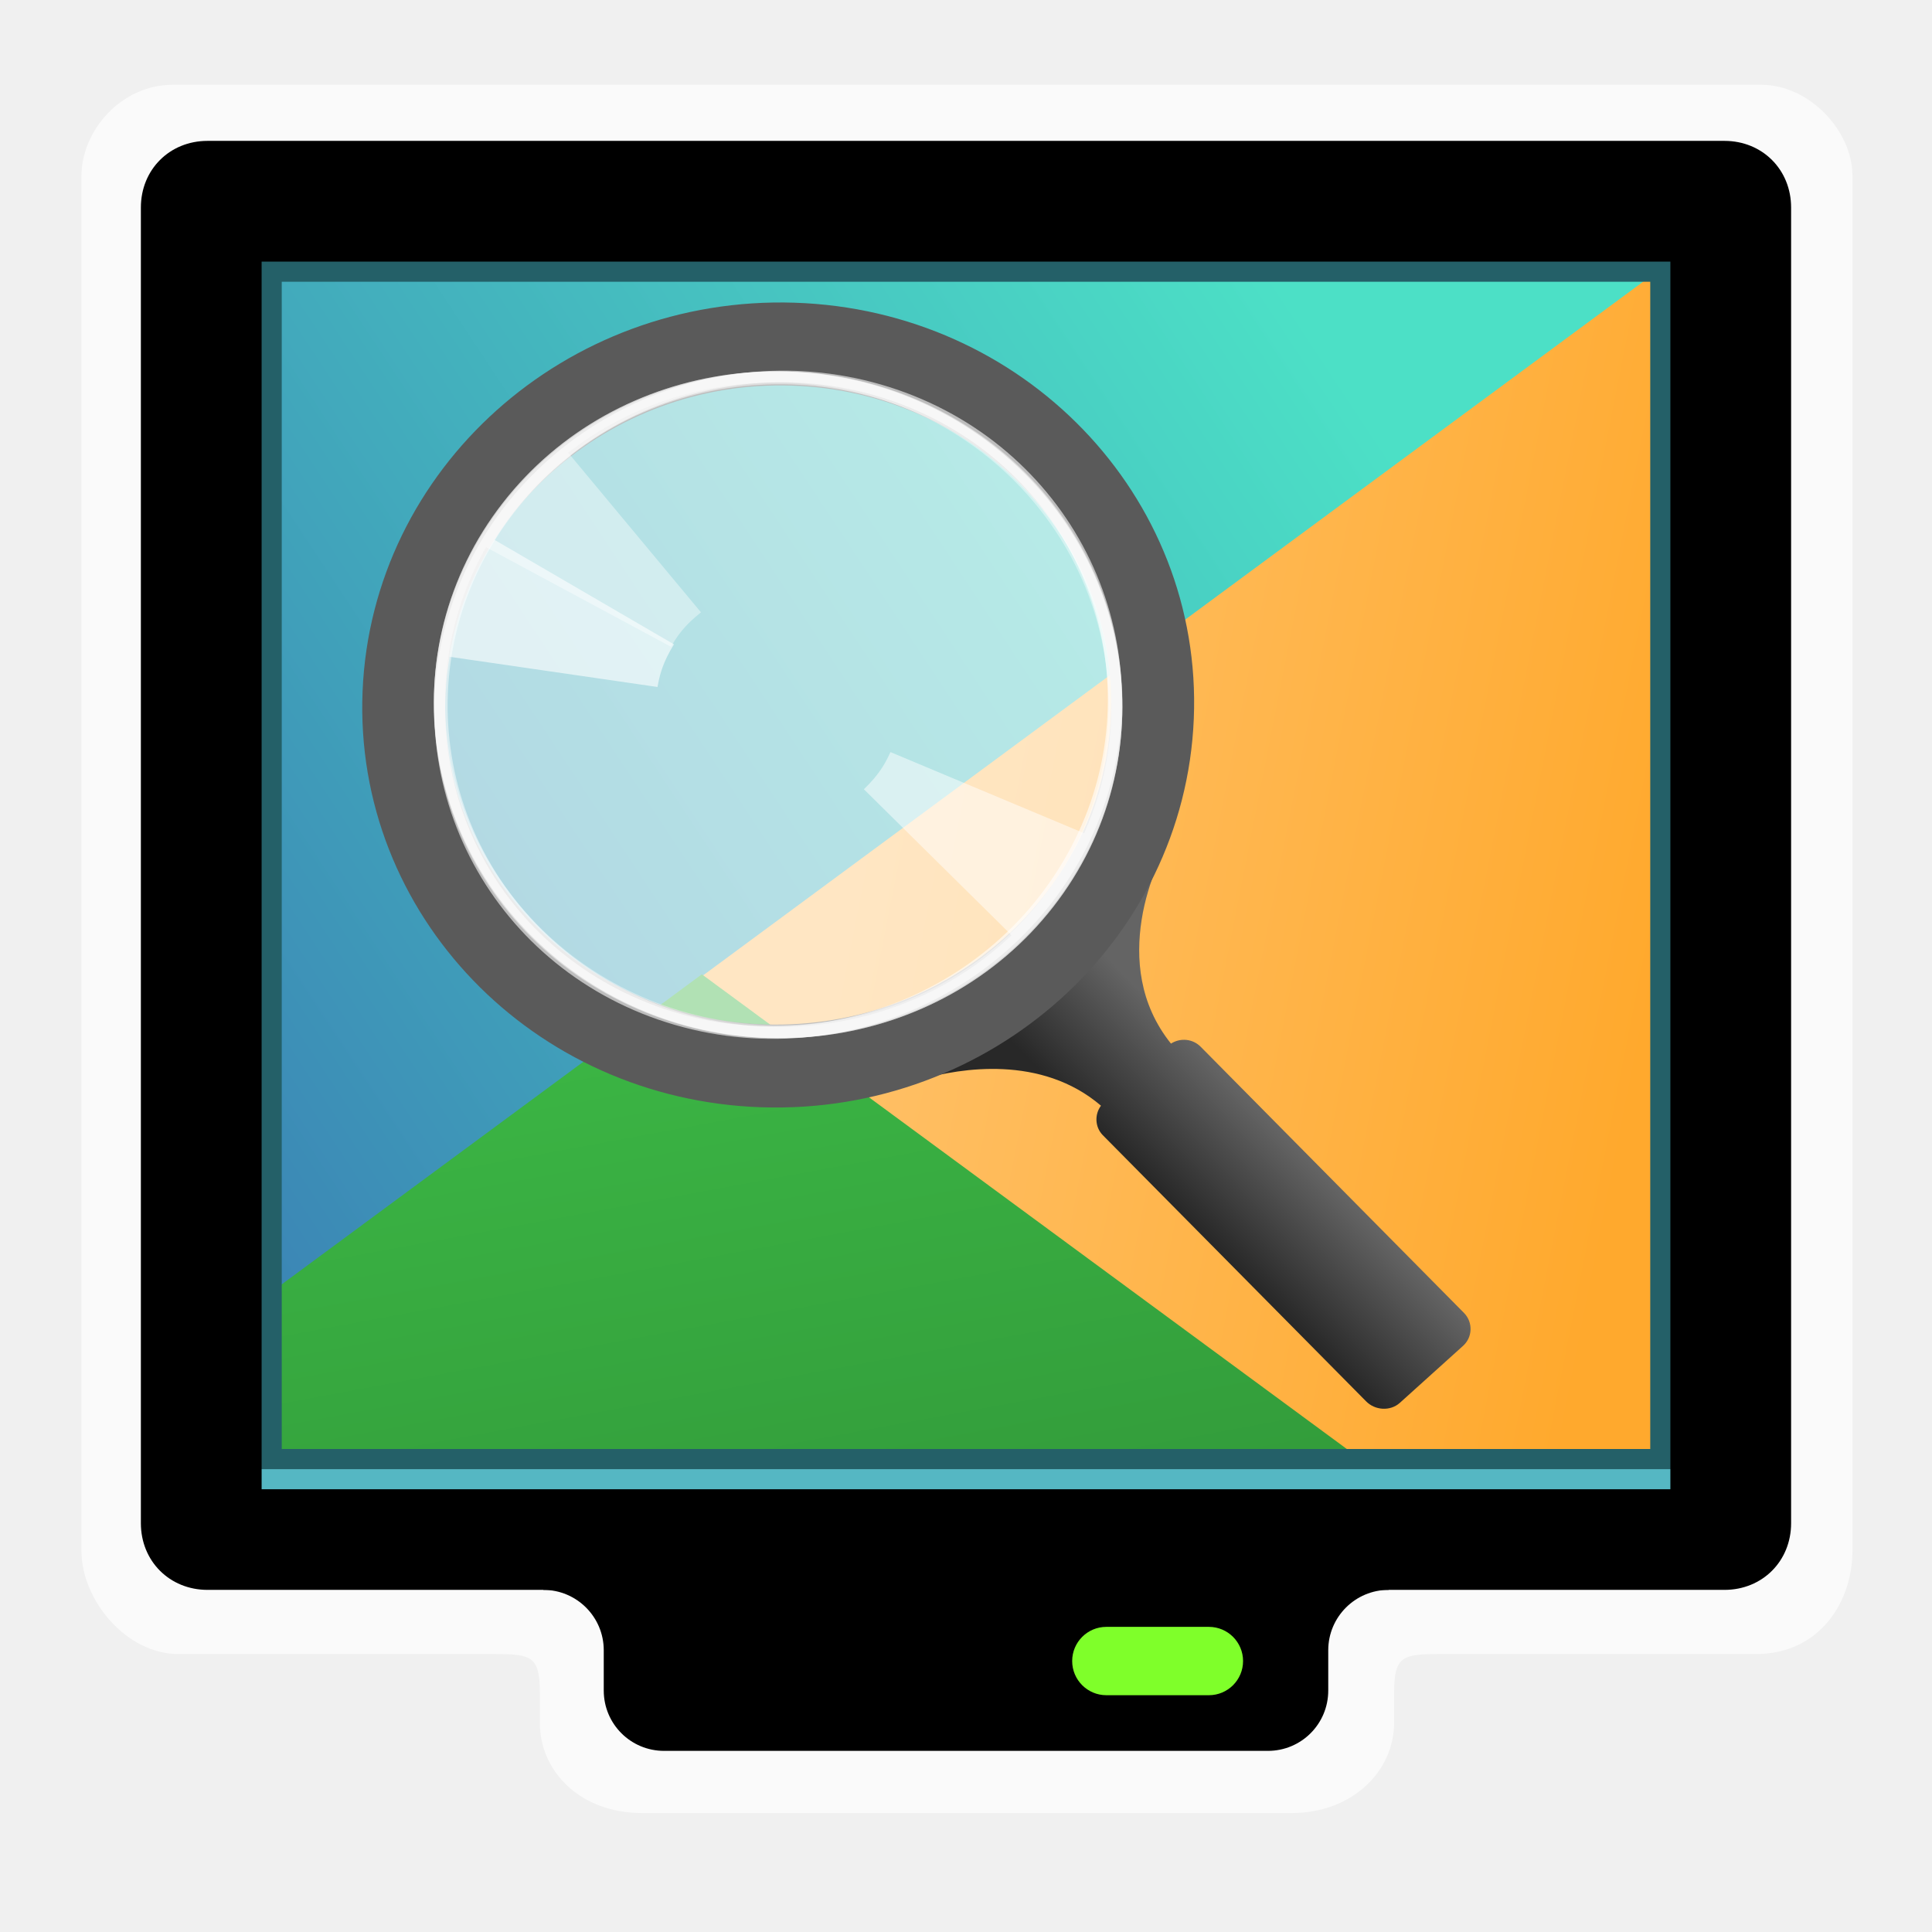
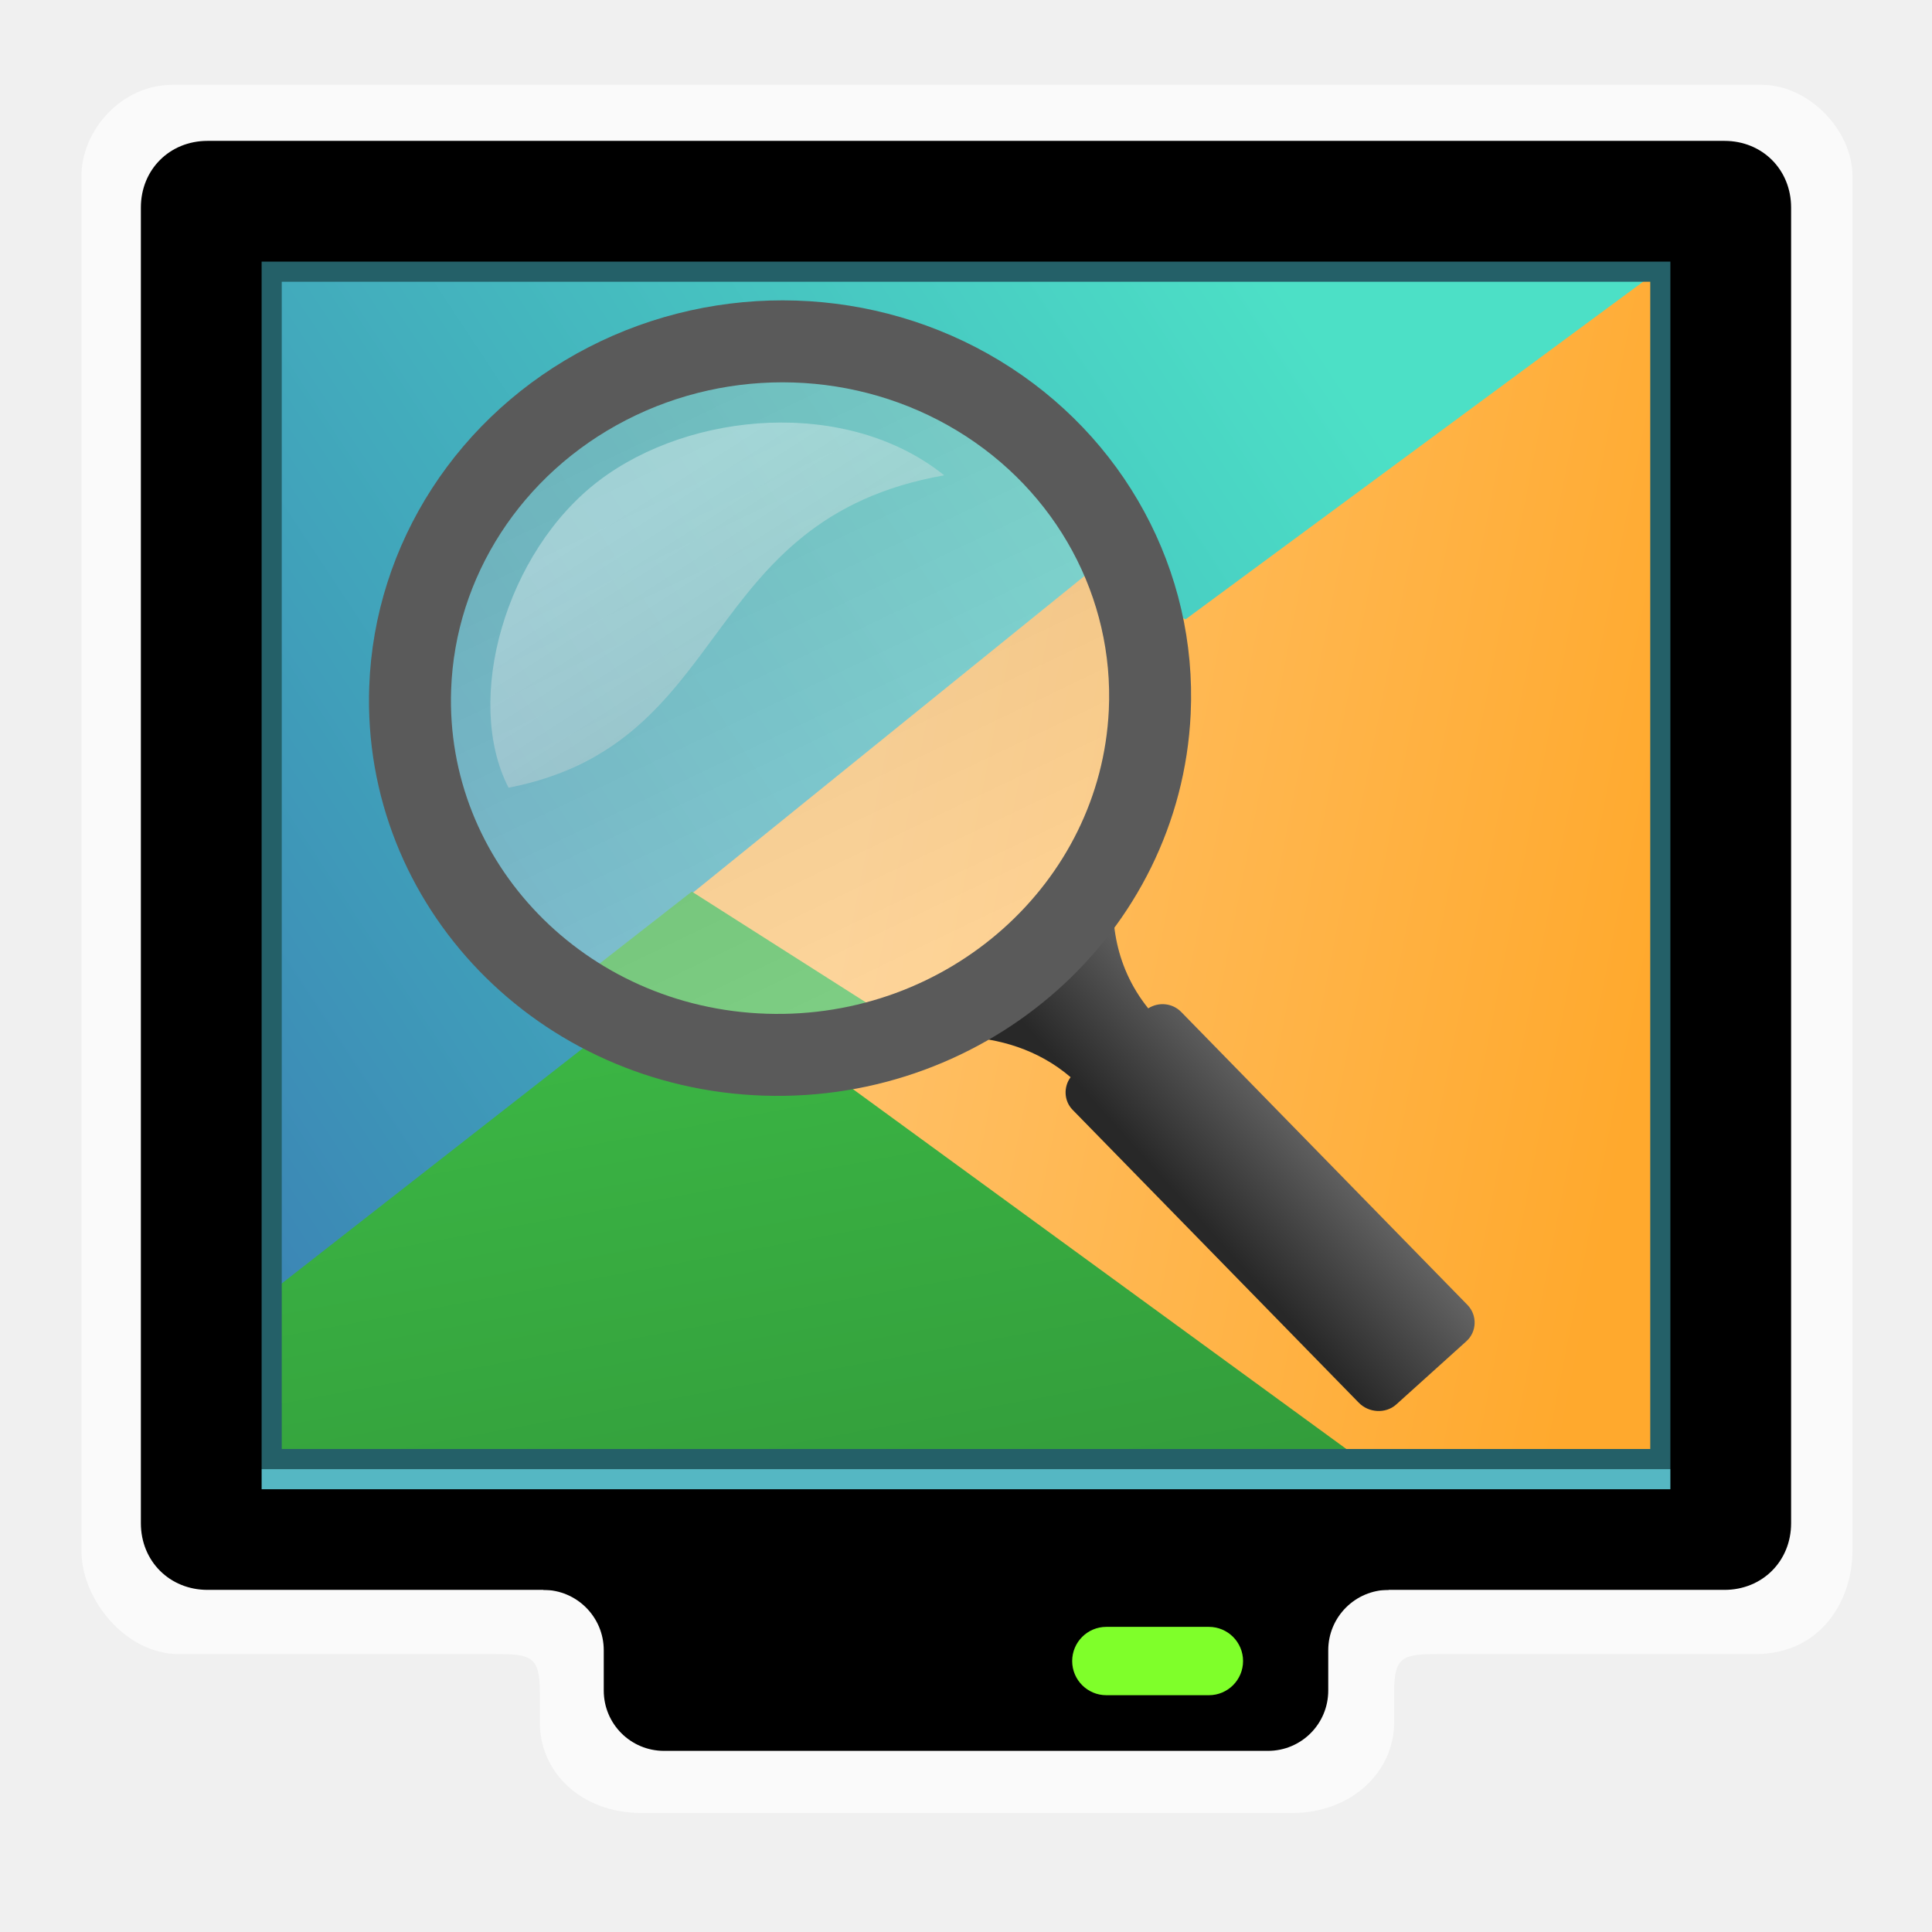
<svg xmlns="http://www.w3.org/2000/svg" xmlns:xlink="http://www.w3.org/1999/xlink" width="96" version="1.0" height="96">
  <defs id="defs14">
+     <linearGradient gradientTransform="matrix(1.590837,0,0,2.033343,-6.090042,0.7997408)" id="d" y1="22.346" y2="28.506" x1="29.855" gradientUnits="userSpaceOnUse" x2="54.32">
+       <stop style="stop-color:#ffc169" id="stop850" />
+       <stop offset="1" style="stop-color:#ffa92d" id="stop852" />
+     </linearGradient>
+     <linearGradient xlink:href="#linearGradient867" id="linearGradient869" y1="84.681" x1="32.528" y2="52.398" x2="26.564" gradientUnits="userSpaceOnUse" />
+     <linearGradient gradientTransform="matrix(1.590837,0,0,2.033343,-6.090042,0.7997408)" xlink:href="#c" id="linearGradient998" y1="5.342" x1="42.799" y2="31.357" gradientUnits="userSpaceOnUse" x2="12" />
+     <linearGradient gradientTransform="matrix(1,0,0,1,-20.16492,-34.17233)" id="c" y1="5.342" x1="42.799" y2="31.357" x2="12" gradientUnits="userSpaceOnUse">
+       <stop style="stop-color:#4ce0c6" id="stop993" />
+       <stop offset="1" style="stop-color:#3b85b5" id="stop995" />
+     </linearGradient>
    <linearGradient id="linearGradient867">
      <stop offset="0" style="stop-color:#319739" id="stop863" />
      <stop offset="1" style="stop-color:#3bb544" id="stop865" />
    </linearGradient>
-     <linearGradient gradientTransform="matrix(1,0,0,1,-20.16492,-34.17233)" id="c" y1="5.342" x1="42.799" y2="31.357" x2="12" gradientUnits="userSpaceOnUse">
-       <stop style="stop-color:#4ce0c6" id="stop993" />
-       <stop offset="1" style="stop-color:#3b85b5" id="stop995" />
+     <linearGradient gradientTransform="matrix(2.021456,0,0,1.961078,-6.986896,13.81674)" id="linearGradient3808" xlink:href="#linearGradient2888-4-3" y1="34.122" y2="41.695" x1="-26.253" x2="-21.25" gradientUnits="userSpaceOnUse" />
+     <linearGradient id="linearGradient2888-4-3">
+       <stop offset="0" style="stop-color:#fff" id="stop2889-50" />
+       <stop offset="1" style="stop-color:#b4b4b4" id="stop2894-1" />
    </linearGradient>
-     <linearGradient id="linearGradient1601">
-       <stop offset="0" style="stop-color:#282828" id="stop1597" />
-       <stop offset="1" style="stop-color:#646464" id="stop1599" />
+     <linearGradient id="linearGradient4214">
+       <stop offset="0" style="stop-color:#646464" id="stop4216" />
+       <stop offset="1" style="stop-color:#282828" id="stop4218" />
    </linearGradient>
-     <linearGradient gradientTransform="matrix(1.038138,0,0,1.038138,1.031471,3.461556)" xlink:href="#linearGradient1601" id="linearGradient1603" y1="50.949" x1="51.827" y2="46.642" x2="56.146" gradientUnits="userSpaceOnUse" />
-     <linearGradient gradientTransform="matrix(1.590837,0,0,2.033343,-6.090042,0.7997408)" id="d" y1="22.346" y2="28.506" x1="29.855" gradientUnits="userSpaceOnUse" x2="54.32">
-       <stop style="stop-color:#ffc169" id="stop850" />
-       <stop offset="1" style="stop-color:#ffa92d" id="stop852" />
-     </linearGradient>
-     <linearGradient gradientTransform="matrix(1.590837,0,0,2.033343,-6.090042,0.7997408)" xlink:href="#c" id="linearGradient998" y1="5.342" x1="42.799" y2="31.357" gradientUnits="userSpaceOnUse" x2="12" />
-     <linearGradient xlink:href="#linearGradient867" id="linearGradient869" y1="84.681" x1="32.528" y2="52.398" x2="26.564" gradientUnits="userSpaceOnUse" />
+     <linearGradient gradientTransform="matrix(2.173188,0,0,2.108521,-440.4579,-246.9166)" id="linearGradient4859" xlink:href="#linearGradient2888-4-3" y1="165.825" y2="151.528" x1="182.281" x2="175.201" gradientUnits="userSpaceOnUse" />
+     <linearGradient gradientTransform="matrix(0.8950269,0,0,0.8950269,-84.80668,56.14354)" id="linearGradient4220" xlink:href="#linearGradient4214" y1="72.063" y2="76.938" x1="77.094" gradientUnits="userSpaceOnUse" x2="71.656" />
  </defs>
-   <path style="opacity:.65;fill:#fff;stroke:none" id="path4152" d="m 8.567,4.214 c -2.545,0 -4.519,2.285 -4.519,4.519 v 68.337 c -1.3e-06,2.43 2.22,5.12 4.819,5.12 h 15.769 c 1.76,0 2.188,0.128 2.188,1.887 v 1.525 c 0,2.398 1.976,4.487 5.087,4.487 h 32.275 c 3.014,0 5.088,-2.09 5.088,-4.487 v -1.525 c 0,-1.76 0.428,-1.887 2.187,-1.887 h 15.767 c 3.271,0 4.82,-2.69 4.82,-5.12 v -68.337 c 0,-2.234 -2.147,-4.519 -4.52,-4.519 z " />
+   <path style="opacity:.65;fill:#fff" id="path4152" d="m 8.567,4.214 c -2.545,0 -4.519,2.285 -4.519,4.519 v 68.337 c 0,2.43 2.22,5.12 4.819,5.12 h 15.769 c 1.76,0 2.188,0.128 2.188,1.887 v 1.525 c 0,2.398 1.976,4.487 5.087,4.487 h 32.275 c 3.014,0 5.088,-2.09 5.088,-4.487 v -1.525 c 0,-1.76 0.428,-1.887 2.187,-1.887 h 15.767 c 3.271,0 4.82,-2.69 4.82,-5.12 v -68.337 c 0,-2.234 -2.147,-4.519 -4.52,-4.519 z " />
  <path style="fill:url(#linearGradient998);stroke-width:1.799" id="path873" d="m 13,13 v 61 h 69.997 v -61 Z " />
-   <g style="stroke-width:3.597">
-     <path style="fill:url(#d)" id="path875" d="m 82.997,13 -48.17,35.547 34.492,25.453 h 13.681 z " />
-     <path style="fill:url(#linearGradient869)" id="path877" d="m 34.874,48.413 -21.874,16.143 v 9.445 h 56.642 z " />
+   <g style="stroke-width:3.597" id="g22">
+     <path style="fill:url(#d)" id="path875" d="m 82.997,13 -24.085,17.773 -4.863,-2.283 -19.72,15.947 9.1,5.801 -3.058,2.615 28.949,21.146 h 13.681 z " />
+     <path style="fill:url(#linearGradient869)" id="path877" d="m 34.376,44.303 -5.115,3.991 l .41,3.24 -16.671,13.021 v 9.445 h 56.642 l -29.086,-21.213 2.99,-2.648 z " />
  </g>
-   <g style="stroke:none">
+   <g id="g29">
    <path style="fill:#246068" id="path3726" d="M 11,11 V 75.281 H 84.937 V 11 Z m 3,3 H 82 V 72 H 14 Z" />
    <path id="path3174" d="m 10.312,7 c -1.884,0 -3.312,1.429 -3.312,3.312 V 75.688 C 7,77.571 8.428,79 10.312,79 h 75.375 c 1.884,0 3.312,-1.429 3.312,-3.312 V 10.312 c 0,-1.883 -1.429,-3.312 -3.312,-3.312 z m 2.688,6 H 83 V 73 H 13 Z" />
    <path id="rect3535" d="m 33,75 c -1.662,0 -3,1.338 -3,3 h -3 v 1 c 1.656,0 3,1.344 3,3 v 2 c 0,1.662 1.338,3 3,3 h 30 c 1.662,0 3,-1.338 3,-3 v -2 c 0,-1.656 1.344,-3 3,-3 v -1 h -3 c 0,-1.662 -1.338,-3 -3,-3 z" />
    <path style="fill:#55b7c3" id="rect3483" d="m 13,73 h 70 v 1 H 13 Z" />
    <rect width="8.491" x="53.276" y="80.838" rx="1.698" ry="1.698" height="3.396" style="fill:#7fff2a" id="rect3485" />
  </g>
-   <g id="g1132">
-     <path style="font-family:Sans;fill:url(#linearGradient1603);text-align:start;fill-rule:evenodd;stroke:none;line-height:normal;color:#000;text-indent:0;stroke-width:.767;text-transform:none" id="path4249" d="m 57.091,41.701 c 0,0 -0.241,0.493 -0.533,1.262 -0.796,2.054 -1.485,3.674 -4.208,6.115 -2.522,2.262 -5.377,3.231 -6.76,3.647 -0.029,0.008 -0.084,0.02 -0.112,0.028 -0.323,0.095 -1.094,0.393 -1.094,0.393 -0.004,0.002 -0.084,0.028 -0.084,0.028 l .281,.842 c 0,0 0.082,-0.028 0.084,-0.028 0,0 0.416,-0.173 1.094,-0.365 0.008,-0.002 0.02,0.002 0.028,0 1.929,-0.543 5.952,-1.219 8.92,1.318 -0.322,0.431 -0.304,1.056 0.084,1.459 l 13.082,13.224 c 0.444,0.46 1.207,0.511 1.683,0.084 l 3.142,-2.833 c 0.476,-0.427 0.5,-1.167 0.056,-1.627 l -13.082,-13.224 c -0.398,-0.412 -1.017,-0.467 -1.487,-0.168 -1.592,-1.986 -1.754,-4.252 -1.459,-6.143 0.159,-1.02 0.454,-1.887 0.701,-2.525 0.252,-0.651 0.449,-1.066 0.449,-1.066 0.008,-0.021 0.02,-0.035 0.028,-0.056 l -.814,-.365 z " />
-     <g id="g1616" transform="matrix(1.121501,0,0,1.121501,-5.272055,-2.944296)">
-       <path style="fill:none;stroke:#5a5a5a;stroke-width:3.674" id="path2420" d="m 55.758,34.397 a 15.992,16.596 85 0,1 -33.157,-1.072 15.992,16.596 85 1,1 33.157,1.072 Z " />
-       <g style="fill:#fff;stroke:none;fill-rule:evenodd;stroke-width:.767">
-         <path style="opacity:.5" id="path3874" d="m 31.21,46.446 c 7.182,4.257 16.58,2.069 20.978,-4.883 4.397,-6.952 2.137,-16.05 -5.045,-20.307 -7.182,-4.257 -16.58,-2.069 -20.978,4.883 -4.397,6.952 -2.137,16.05 5.045,20.307 Z  m .422,-.373 c -1.037,-0.608 -2.021,-1.354 -2.908,-2.232 -5.677,-5.62 -5.574,-14.636 0.231,-20.132 5.806,-5.495 15.12,-5.396 20.797,0.224 4.173,4.131 5.354,10.306 2.985,15.61 l -8.584,-3.596 c -0.1,0.221 -0.209,0.438 -0.343,0.649 -0.237,0.374 -0.525,0.703 -0.834,0.998 l 6.546,6.471 c -4.899,4.637 -12.288,5.293 -17.889,2.008 z " />
-         <path style="opacity:.6" id="path1193" d="m 48.329,22.089 c -6.734,-4.934 -16.301,-3.67 -21.353,2.822 -5.052,6.492 -3.686,15.767 3.048,20.701 6.734,4.934 16.301,3.67 21.353,-2.822 5.052,-6.492 3.686,-15.767 -3.048,-20.701 z " />
-         <path style="opacity:.6" id="path3869" d="m 43.745,19.665 c -8.017,-2.328 -16.572,2.137 -19.094,9.967 -2.522,7.83 1.939,16.076 9.956,18.404 8.017,2.328 16.572,-2.137 19.094,-9.967 2.522,-7.83 -1.939,-16.076 -9.956,-18.404 z  m -.316,.467 c 1.156,0.33 2.295,0.806 3.373,1.435 6.9,4.025 9.053,12.781 4.803,19.552 -4.25,6.771 -13.293,9 -20.194,4.976 -5.072,-2.958 -7.758,-8.643 -6.788,-14.37 l 9.21,1.338 c 0.041,-0.239 0.093,-0.476 0.17,-0.715 0.136,-0.421 0.333,-0.812 0.559,-1.174 l -7.954,-4.631 c 3.586,-5.713 10.577,-8.194 16.82,-6.411 Z " />
-         <path style="opacity:.4" id="path1195" d="m 38.479,19.092 c -4.391,0.171 -8.662,2.168 -11.504,5.819 -5.052,6.492 -3.686,15.767 3.048,20.702 6.734,4.934 16.301,3.67 21.353,-2.822 5.052,-6.492 3.686,-15.767 -3.048,-20.702 -2.946,-2.159 -6.435,-3.13 -9.85,-2.997 z  m .421,.477 c 3.177,-0.024 6.345,0.944 8.972,2.851 0.973,0.706 1.881,1.545 2.678,2.505 5.104,6.145 4.126,15.107 -2.186,20.012 -6.312,4.905 -15.574,3.902 -20.677,-2.244 -3.752,-4.517 -4.327,-10.776 -1.454,-15.824 l 8.196,4.412 c 0.121,-0.21 0.25,-0.414 0.403,-0.612 0.272,-0.349 0.591,-0.65 0.927,-0.913 l -5.886,-7.074 c 2.663,-2.069 5.85,-3.088 9.027,-3.113 z " />
-       </g>
-     </g>
+   <g id="g956" transform="matrix(1.111496,0,0,1.111496,95.94787,-63.40633)">
+     <path style="fill:url(#linearGradient4220);fill-rule:evenodd;color:#000;stroke-width:.895" id="path4249-3" d="m -36.084,92 c 0,0 -0.24,0.491 -0.531,1.259 -0.794,2.048 -1.481,3.663 -4.195,6.097 -2.515,2.255 -5.362,3.222 -6.741,3.636 -0.029,0.008 -0.084,0.02 -0.112,0.028 -0.322,0.095 -1.091,0.392 -1.091,0.392 -0.004,0.002 -0.084,0.028 -0.084,0.028 l .28,.839 c 0,0 0.082,-0.028 0.084,-0.028 0,0 0.414,-0.172 1.091,-0.364 0.008,-0.002 0.02,0.002 0.028,0 1.924,-0.542 5.935,-1.215 8.894,1.315 -0.321,0.43 -0.303,1.053 0.084,1.454 l 12.794,13.094 c 0.442,0.459 1.204,0.509 1.678,0.084 l 3.133,-2.825 c 0.475,-0.426 0.498,-1.163 0.056,-1.622 l -12.794,-13.094 c -0.396,-0.411 -1.014,-0.465 -1.482,-0.168 -1.588,-1.98 -1.749,-4.24 -1.454,-6.125 0.159,-1.017 0.453,-1.881 0.699,-2.517 0.251,-0.649 0.448,-1.063 0.448,-1.063 0.008,-0.021 0.02,-0.035 0.028,-0.056 l -.811,-.364 z " />
+     <ellipse cx="-51.457" cy="88.338" rx="15.212" ry="14.76" style="opacity:.35;fill:url(#linearGradient4859);fill-rule:evenodd;stroke-width:2.141" id="path4272" />
+     <path style="opacity:.35;fill:url(#linearGradient3808);fill-rule:evenodd;stroke-width:1.341" id="path5507" d="m -63.588,92.26 c 10.107,-1.961 8.371,-12.004 19.476,-13.965 -4.328,-3.471 -11.335,-2.873 -15.433,0.238 -4.178,3.172 -6.064,9.805 -4.043,13.727 z " />
+     <path style="fill:none;stroke:#5a5a5a;stroke-width:3.664" id="path2420-6" d="m -34.924,88.882 a 15.945,16.549 85 0,1 -33.062,-1.069 15.945,16.549 85 1,1 33.062,1.069 z " />
  </g>
</svg>
